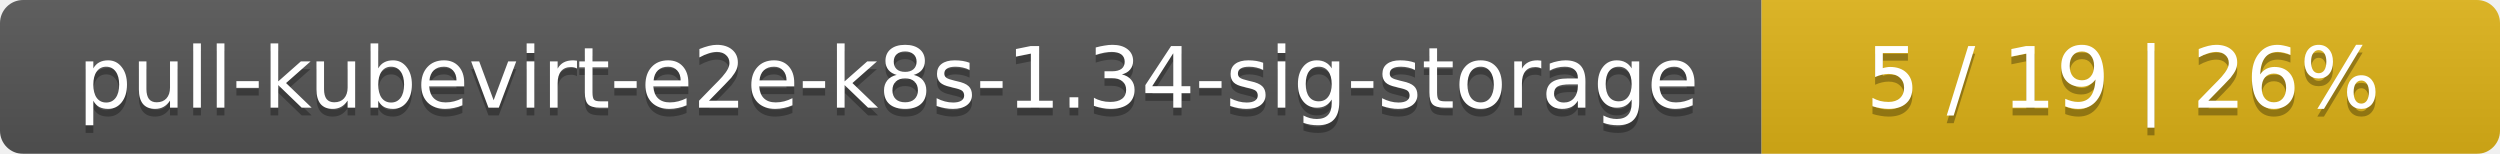
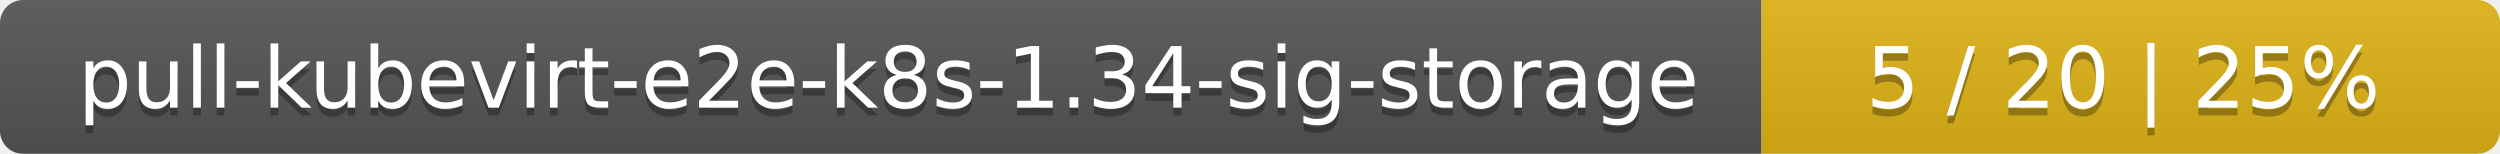
<svg xmlns="http://www.w3.org/2000/svg" width="325" height="20">
  <linearGradient id="smooth" x2="0" y2="100%">
    <stop offset="0" stop-color="#bbb" stop-opacity=".1" />
    <stop offset="1" stop-opacity=".1" />
  </linearGradient>
  <mask id="round">
    <rect width="325" height="20" rx="3" fill="#fff" />
  </mask>
  <g mask="url(#round)">
    <rect width="229" height="20" fill="#555" />
    <rect x="229" width="96" height="20" fill="#dfb317" />
    <rect width="325" height="20" fill="url(#smooth)" />
  </g>
  <g fill="#fff" text-anchor="middle" font-family="DejaVu Sans,Verdana,Geneva,sans-serif" font-size="11">
    <text x="115.5" y="15" fill="#010101" fill-opacity=".3">pull-kubevirt-e2e-k8s-1.34-sig-storage</text>
    <text x="115.5" y="14">pull-kubevirt-e2e-k8s-1.34-sig-storage</text>
-     <text x="276" y="15" fill="#010101" fill-opacity=".3">5 / 19    |    26%</text>
-     <text x="276" y="14">5 / 19    |    26%</text>
+     <text x="276" y="15" fill="#010101" fill-opacity=".3">5 / 20    |    25%</text>
+     <text x="276" y="14">5 / 20    |    25%</text>
  </g>
</svg>
